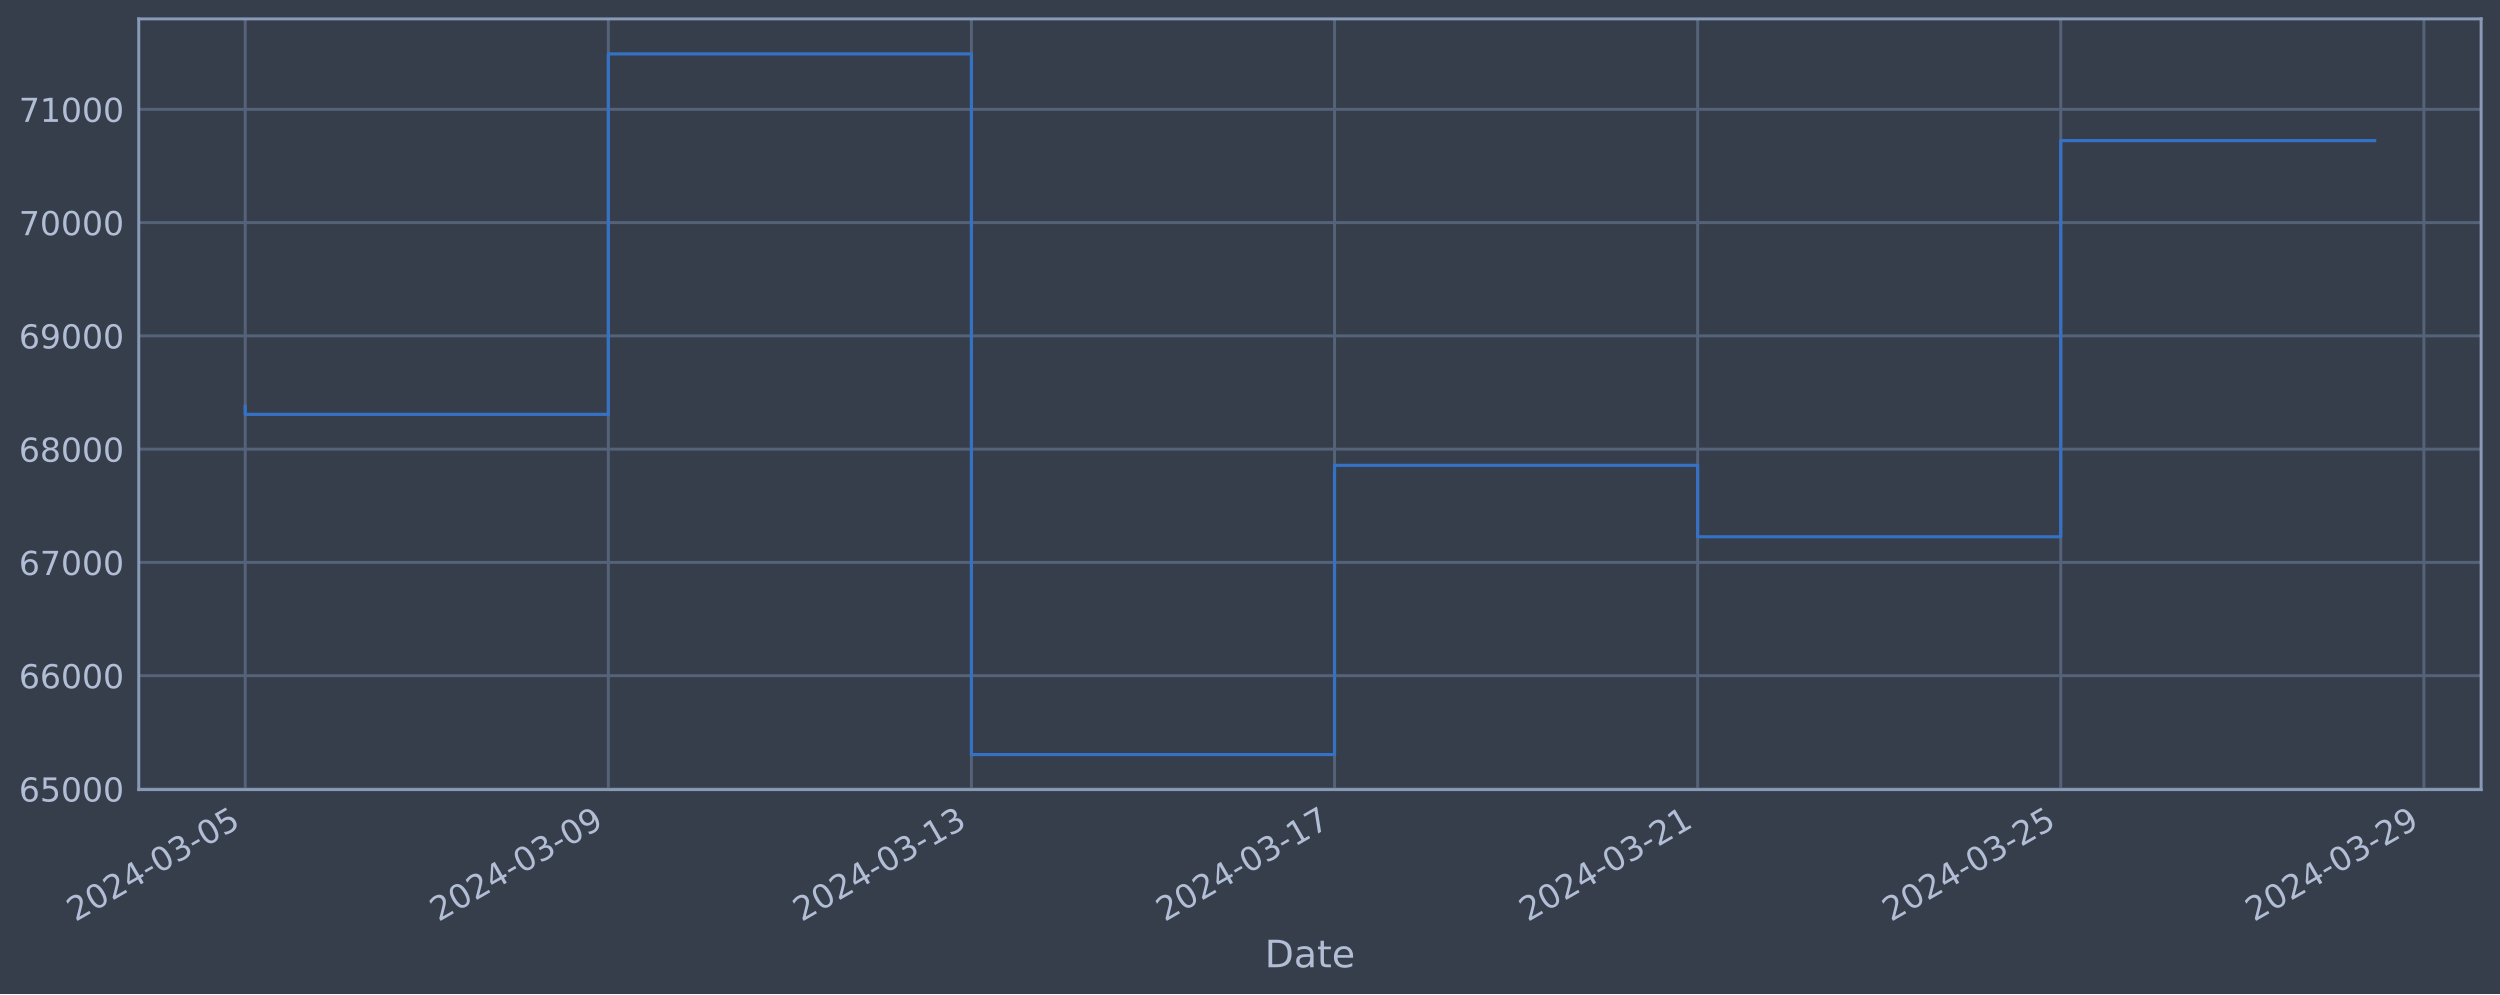
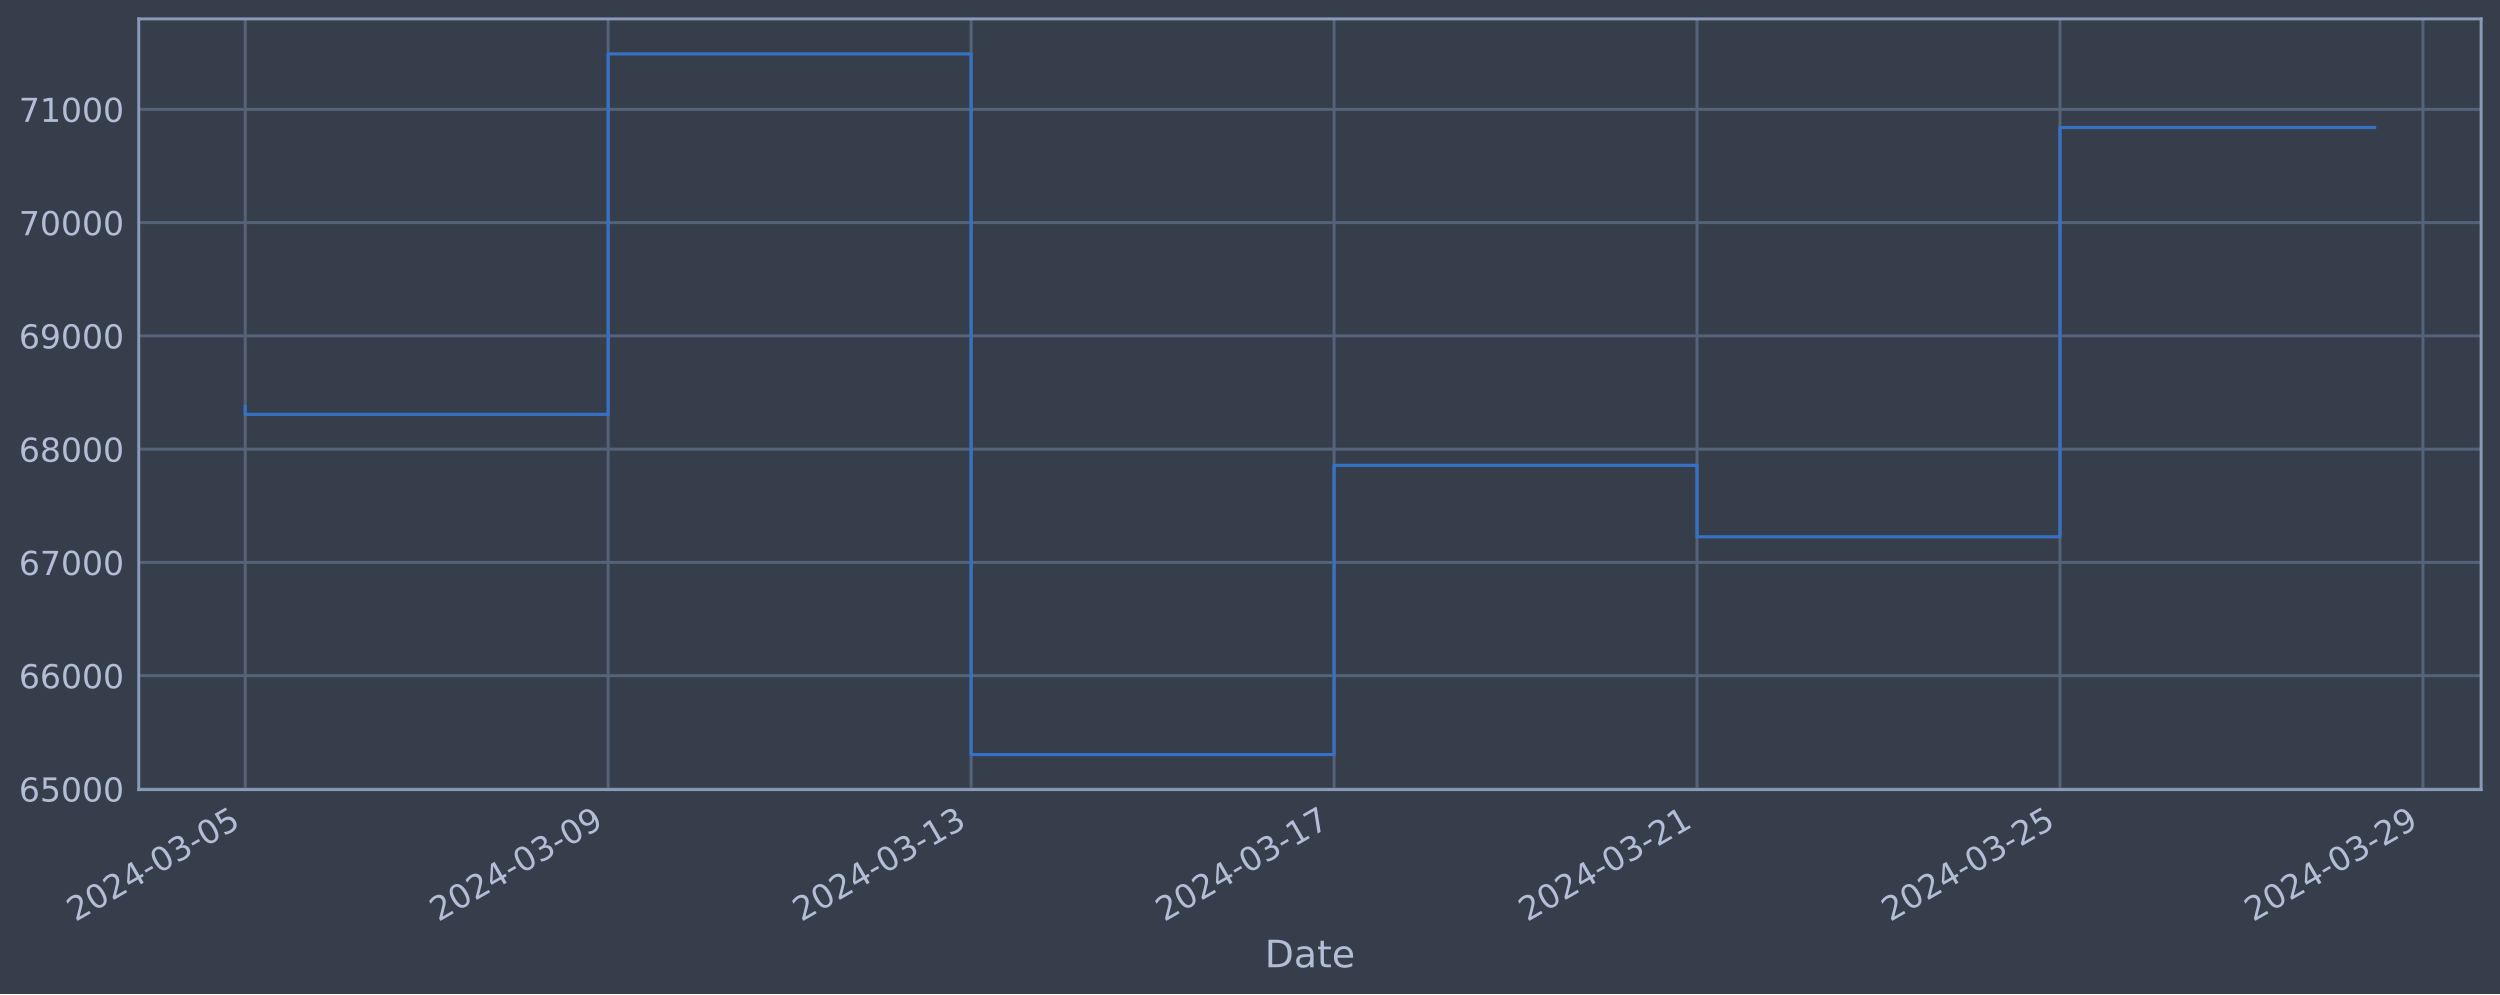
<svg xmlns="http://www.w3.org/2000/svg" xmlns:xlink="http://www.w3.org/1999/xlink" width="952.884pt" height="378.87pt" viewBox="0 0 952.884 378.87" version="1.1">
  <defs>
    <style type="text/css">*{stroke-linejoin: round; stroke-linecap: butt}</style>
  </defs>
  <g id="figure_1">
    <g id="patch_1">
      <path d="M 0 378.87  L 952.884 378.87  L 952.884 0  L 0 0  z " style="fill: #373e4b" />
    </g>
    <g id="axes_1">
      <g id="patch_2">
        <path d="M 52.884 300.96  L 945.684 300.96  L 945.684 7.2  L 52.884 7.2  z " style="fill: #373e4b" />
      </g>
      <g id="matplotlib.axis_1">
        <g id="xtick_1">
          <g id="line2d_1">
-             <path d="M 93.466 300.96  L 93.466 7.2  " clip-path="url(#p8dd6ffa605)" style="fill: none; stroke: #546379; stroke-width: 1.12; stroke-linecap: square" />
+             <path d="M 93.466 300.96  L 93.466 7.2  " clip-path="url(#pb48d8a4cf1)" style="fill: none; stroke: #546379; stroke-width: 1.12; stroke-linecap: square" />
          </g>
          <g id="line2d_2" />
          <g id="text_1">
            <g style="fill: #b1bed6" transform="translate(28.74006 351.4642) rotate(-30) scale(0.126 -0.126)">
              <defs>
                <path id="DejaVuSans-32" d="M 1228 531  L 3431 531  L 3431 0  L 469 0  L 469 531  Q 828 903 1448 1529  Q 2069 2156 2228 2338  Q 2531 2678 2651 2914  Q 2772 3150 2772 3378  Q 2772 3750 2511 3984  Q 2250 4219 1831 4219  Q 1534 4219 1204 4116  Q 875 4013 500 3803  L 500 4441  Q 881 4594 1212 4672  Q 1544 4750 1819 4750  Q 2544 4750 2975 4387  Q 3406 4025 3406 3419  Q 3406 3131 3298 2873  Q 3191 2616 2906 2266  Q 2828 2175 2409 1742  Q 1991 1309 1228 531  z " transform="scale(0.015625)" />
                <path id="DejaVuSans-30" d="M 2034 4250  Q 1547 4250 1301 3770  Q 1056 3291 1056 2328  Q 1056 1369 1301 889  Q 1547 409 2034 409  Q 2525 409 2770 889  Q 3016 1369 3016 2328  Q 3016 3291 2770 3770  Q 2525 4250 2034 4250  z M 2034 4750  Q 2819 4750 3233 4129  Q 3647 3509 3647 2328  Q 3647 1150 3233 529  Q 2819 -91 2034 -91  Q 1250 -91 836 529  Q 422 1150 422 2328  Q 422 3509 836 4129  Q 1250 4750 2034 4750  z " transform="scale(0.015625)" />
                <path id="DejaVuSans-34" d="M 2419 4116  L 825 1625  L 2419 1625  L 2419 4116  z M 2253 4666  L 3047 4666  L 3047 1625  L 3713 1625  L 3713 1100  L 3047 1100  L 3047 0  L 2419 0  L 2419 1100  L 313 1100  L 313 1709  L 2253 4666  z " transform="scale(0.015625)" />
                <path id="DejaVuSans-2d" d="M 313 2009  L 1997 2009  L 1997 1497  L 313 1497  L 313 2009  z " transform="scale(0.015625)" />
                <path id="DejaVuSans-33" d="M 2597 2516  Q 3050 2419 3304 2112  Q 3559 1806 3559 1356  Q 3559 666 3084 287  Q 2609 -91 1734 -91  Q 1441 -91 1130 -33  Q 819 25 488 141  L 488 750  Q 750 597 1062 519  Q 1375 441 1716 441  Q 2309 441 2620 675  Q 2931 909 2931 1356  Q 2931 1769 2642 2001  Q 2353 2234 1838 2234  L 1294 2234  L 1294 2753  L 1863 2753  Q 2328 2753 2575 2939  Q 2822 3125 2822 3475  Q 2822 3834 2567 4026  Q 2313 4219 1838 4219  Q 1578 4219 1281 4162  Q 984 4106 628 3988  L 628 4550  Q 988 4650 1302 4700  Q 1616 4750 1894 4750  Q 2613 4750 3031 4423  Q 3450 4097 3450 3541  Q 3450 3153 3228 2886  Q 3006 2619 2597 2516  z " transform="scale(0.015625)" />
                <path id="DejaVuSans-35" d="M 691 4666  L 3169 4666  L 3169 4134  L 1269 4134  L 1269 2991  Q 1406 3038 1543 3061  Q 1681 3084 1819 3084  Q 2600 3084 3056 2656  Q 3513 2228 3513 1497  Q 3513 744 3044 326  Q 2575 -91 1722 -91  Q 1428 -91 1123 -41  Q 819 9 494 109  L 494 744  Q 775 591 1075 516  Q 1375 441 1709 441  Q 2250 441 2565 725  Q 2881 1009 2881 1497  Q 2881 1984 2565 2268  Q 2250 2553 1709 2553  Q 1456 2553 1204 2497  Q 953 2441 691 2322  L 691 4666  z " transform="scale(0.015625)" />
              </defs>
              <use xlink:href="#DejaVuSans-32" />
              <use xlink:href="#DejaVuSans-30" x="63.623" />
              <use xlink:href="#DejaVuSans-32" x="127.246" />
              <use xlink:href="#DejaVuSans-34" x="190.869" />
              <use xlink:href="#DejaVuSans-2d" x="254.492" />
              <use xlink:href="#DejaVuSans-30" x="290.576" />
              <use xlink:href="#DejaVuSans-33" x="354.199" />
              <use xlink:href="#DejaVuSans-2d" x="417.822" />
              <use xlink:href="#DejaVuSans-30" x="453.906" />
              <use xlink:href="#DejaVuSans-35" x="517.529" />
            </g>
          </g>
        </g>
        <g id="xtick_2">
          <g id="line2d_3">
-             <path d="M 231.865 300.96  L 231.865 7.2  " clip-path="url(#p8dd6ffa605)" style="fill: none; stroke: #546379; stroke-width: 1.12; stroke-linecap: square" />
+             <path d="M 231.806 300.96  L 231.806 7.2  " clip-path="url(#pb48d8a4cf1)" style="fill: none; stroke: #546379; stroke-width: 1.12; stroke-linecap: square" />
          </g>
          <g id="line2d_4" />
          <g id="text_2">
-             <g style="fill: #b1bed6" transform="translate(167.1394 351.4642) rotate(-30) scale(0.126 -0.126)">
+             <g style="fill: #b1bed6" transform="translate(167.0806 351.4642) rotate(-30) scale(0.126 -0.126)">
              <defs>
                <path id="DejaVuSans-39" d="M 703 97  L 703 672  Q 941 559 1184 500  Q 1428 441 1663 441  Q 2288 441 2617 861  Q 2947 1281 2994 2138  Q 2813 1869 2534 1725  Q 2256 1581 1919 1581  Q 1219 1581 811 2004  Q 403 2428 403 3163  Q 403 3881 828 4315  Q 1253 4750 1959 4750  Q 2769 4750 3195 4129  Q 3622 3509 3622 2328  Q 3622 1225 3098 567  Q 2575 -91 1691 -91  Q 1453 -91 1209 -44  Q 966 3 703 97  z M 1959 2075  Q 2384 2075 2632 2365  Q 2881 2656 2881 3163  Q 2881 3666 2632 3958  Q 2384 4250 1959 4250  Q 1534 4250 1286 3958  Q 1038 3666 1038 3163  Q 1038 2656 1286 2365  Q 1534 2075 1959 2075  z " transform="scale(0.015625)" />
              </defs>
              <use xlink:href="#DejaVuSans-32" />
              <use xlink:href="#DejaVuSans-30" x="63.623" />
              <use xlink:href="#DejaVuSans-32" x="127.246" />
              <use xlink:href="#DejaVuSans-34" x="190.869" />
              <use xlink:href="#DejaVuSans-2d" x="254.492" />
              <use xlink:href="#DejaVuSans-30" x="290.576" />
              <use xlink:href="#DejaVuSans-33" x="354.199" />
              <use xlink:href="#DejaVuSans-2d" x="417.822" />
              <use xlink:href="#DejaVuSans-30" x="453.906" />
              <use xlink:href="#DejaVuSans-39" x="517.529" />
            </g>
          </g>
        </g>
        <g id="xtick_3">
          <g id="line2d_5">
-             <path d="M 370.264 300.96  L 370.264 7.2  " clip-path="url(#p8dd6ffa605)" style="fill: none; stroke: #546379; stroke-width: 1.12; stroke-linecap: square" />
+             <path d="M 370.147 300.96  L 370.147 7.2  " clip-path="url(#pb48d8a4cf1)" style="fill: none; stroke: #546379; stroke-width: 1.12; stroke-linecap: square" />
          </g>
          <g id="line2d_6" />
          <g id="text_3">
-             <g style="fill: #b1bed6" transform="translate(305.5387 351.4642) rotate(-30) scale(0.126 -0.126)">
+             <g style="fill: #b1bed6" transform="translate(305.4212 351.4642) rotate(-30) scale(0.126 -0.126)">
              <defs>
                <path id="DejaVuSans-31" d="M 794 531  L 1825 531  L 1825 4091  L 703 3866  L 703 4441  L 1819 4666  L 2450 4666  L 2450 531  L 3481 531  L 3481 0  L 794 0  L 794 531  z " transform="scale(0.015625)" />
              </defs>
              <use xlink:href="#DejaVuSans-32" />
              <use xlink:href="#DejaVuSans-30" x="63.623" />
              <use xlink:href="#DejaVuSans-32" x="127.246" />
              <use xlink:href="#DejaVuSans-34" x="190.869" />
              <use xlink:href="#DejaVuSans-2d" x="254.492" />
              <use xlink:href="#DejaVuSans-30" x="290.576" />
              <use xlink:href="#DejaVuSans-33" x="354.199" />
              <use xlink:href="#DejaVuSans-2d" x="417.822" />
              <use xlink:href="#DejaVuSans-31" x="453.906" />
              <use xlink:href="#DejaVuSans-33" x="517.529" />
            </g>
          </g>
        </g>
        <g id="xtick_4">
          <g id="line2d_7">
-             <path d="M 508.664 300.96  L 508.664 7.2  " clip-path="url(#p8dd6ffa605)" style="fill: none; stroke: #546379; stroke-width: 1.12; stroke-linecap: square" />
+             <path d="M 508.487 300.96  L 508.487 7.2  " clip-path="url(#pb48d8a4cf1)" style="fill: none; stroke: #546379; stroke-width: 1.12; stroke-linecap: square" />
          </g>
          <g id="line2d_8" />
          <g id="text_4">
-             <g style="fill: #b1bed6" transform="translate(443.938 351.4642) rotate(-30) scale(0.126 -0.126)">
+             <g style="fill: #b1bed6" transform="translate(443.7617 351.4642) rotate(-30) scale(0.126 -0.126)">
              <defs>
                <path id="DejaVuSans-37" d="M 525 4666  L 3525 4666  L 3525 4397  L 1831 0  L 1172 0  L 2766 4134  L 525 4134  L 525 4666  z " transform="scale(0.015625)" />
              </defs>
              <use xlink:href="#DejaVuSans-32" />
              <use xlink:href="#DejaVuSans-30" x="63.623" />
              <use xlink:href="#DejaVuSans-32" x="127.246" />
              <use xlink:href="#DejaVuSans-34" x="190.869" />
              <use xlink:href="#DejaVuSans-2d" x="254.492" />
              <use xlink:href="#DejaVuSans-30" x="290.576" />
              <use xlink:href="#DejaVuSans-33" x="354.199" />
              <use xlink:href="#DejaVuSans-2d" x="417.822" />
              <use xlink:href="#DejaVuSans-31" x="453.906" />
              <use xlink:href="#DejaVuSans-37" x="517.529" />
            </g>
          </g>
        </g>
        <g id="xtick_5">
          <g id="line2d_9">
-             <path d="M 647.063 300.96  L 647.063 7.2  " clip-path="url(#p8dd6ffa605)" style="fill: none; stroke: #546379; stroke-width: 1.12; stroke-linecap: square" />
+             <path d="M 646.828 300.96  L 646.828 7.2  " clip-path="url(#pb48d8a4cf1)" style="fill: none; stroke: #546379; stroke-width: 1.12; stroke-linecap: square" />
          </g>
          <g id="line2d_10" />
          <g id="text_5">
-             <g style="fill: #b1bed6" transform="translate(582.3374 351.4642) rotate(-30) scale(0.126 -0.126)">
+             <g style="fill: #b1bed6" transform="translate(582.1023 351.4642) rotate(-30) scale(0.126 -0.126)">
              <use xlink:href="#DejaVuSans-32" />
              <use xlink:href="#DejaVuSans-30" x="63.623" />
              <use xlink:href="#DejaVuSans-32" x="127.246" />
              <use xlink:href="#DejaVuSans-34" x="190.869" />
              <use xlink:href="#DejaVuSans-2d" x="254.492" />
              <use xlink:href="#DejaVuSans-30" x="290.576" />
              <use xlink:href="#DejaVuSans-33" x="354.199" />
              <use xlink:href="#DejaVuSans-2d" x="417.822" />
              <use xlink:href="#DejaVuSans-32" x="453.906" />
              <use xlink:href="#DejaVuSans-31" x="517.529" />
            </g>
          </g>
        </g>
        <g id="xtick_6">
          <g id="line2d_11">
-             <path d="M 785.462 300.96  L 785.462 7.2  " clip-path="url(#p8dd6ffa605)" style="fill: none; stroke: #546379; stroke-width: 1.12; stroke-linecap: square" />
+             <path d="M 785.168 300.96  L 785.168 7.2  " clip-path="url(#pb48d8a4cf1)" style="fill: none; stroke: #546379; stroke-width: 1.12; stroke-linecap: square" />
          </g>
          <g id="line2d_12" />
          <g id="text_6">
-             <g style="fill: #b1bed6" transform="translate(720.7367 351.4642) rotate(-30) scale(0.126 -0.126)">
+             <g style="fill: #b1bed6" transform="translate(720.4428 351.4642) rotate(-30) scale(0.126 -0.126)">
              <use xlink:href="#DejaVuSans-32" />
              <use xlink:href="#DejaVuSans-30" x="63.623" />
              <use xlink:href="#DejaVuSans-32" x="127.246" />
              <use xlink:href="#DejaVuSans-34" x="190.869" />
              <use xlink:href="#DejaVuSans-2d" x="254.492" />
              <use xlink:href="#DejaVuSans-30" x="290.576" />
              <use xlink:href="#DejaVuSans-33" x="354.199" />
              <use xlink:href="#DejaVuSans-2d" x="417.822" />
              <use xlink:href="#DejaVuSans-32" x="453.906" />
              <use xlink:href="#DejaVuSans-35" x="517.529" />
            </g>
          </g>
        </g>
        <g id="xtick_7">
          <g id="line2d_13">
-             <path d="M 923.862 300.96  L 923.862 7.2  " clip-path="url(#p8dd6ffa605)" style="fill: none; stroke: #546379; stroke-width: 1.12; stroke-linecap: square" />
+             <path d="M 923.509 300.96  L 923.509 7.2  " clip-path="url(#pb48d8a4cf1)" style="fill: none; stroke: #546379; stroke-width: 1.12; stroke-linecap: square" />
          </g>
          <g id="line2d_14" />
          <g id="text_7">
-             <g style="fill: #b1bed6" transform="translate(859.136 351.4642) rotate(-30) scale(0.126 -0.126)">
+             <g style="fill: #b1bed6" transform="translate(858.7834 351.4642) rotate(-30) scale(0.126 -0.126)">
              <use xlink:href="#DejaVuSans-32" />
              <use xlink:href="#DejaVuSans-30" x="63.623" />
              <use xlink:href="#DejaVuSans-32" x="127.246" />
              <use xlink:href="#DejaVuSans-34" x="190.869" />
              <use xlink:href="#DejaVuSans-2d" x="254.492" />
              <use xlink:href="#DejaVuSans-30" x="290.576" />
              <use xlink:href="#DejaVuSans-33" x="354.199" />
              <use xlink:href="#DejaVuSans-2d" x="417.822" />
              <use xlink:href="#DejaVuSans-32" x="453.906" />
              <use xlink:href="#DejaVuSans-39" x="517.529" />
            </g>
          </g>
        </g>
        <g id="text_8">
          <g style="fill: #b1bed6" transform="translate(482.0746 368.6753) scale(0.144 -0.144)">
            <defs>
              <path id="DejaVuSans-44" d="M 1259 4147  L 1259 519  L 2022 519  Q 2988 519 3436 956  Q 3884 1394 3884 2338  Q 3884 3275 3436 3711  Q 2988 4147 2022 4147  L 1259 4147  z M 628 4666  L 1925 4666  Q 3281 4666 3915 4102  Q 4550 3538 4550 2338  Q 4550 1131 3912 565  Q 3275 0 1925 0  L 628 0  L 628 4666  z " transform="scale(0.015625)" />
              <path id="DejaVuSans-61" d="M 2194 1759  Q 1497 1759 1228 1600  Q 959 1441 959 1056  Q 959 750 1161 570  Q 1363 391 1709 391  Q 2188 391 2477 730  Q 2766 1069 2766 1631  L 2766 1759  L 2194 1759  z M 3341 1997  L 3341 0  L 2766 0  L 2766 531  Q 2569 213 2275 61  Q 1981 -91 1556 -91  Q 1019 -91 701 211  Q 384 513 384 1019  Q 384 1609 779 1909  Q 1175 2209 1959 2209  L 2766 2209  L 2766 2266  Q 2766 2663 2505 2880  Q 2244 3097 1772 3097  Q 1472 3097 1187 3025  Q 903 2953 641 2809  L 641 3341  Q 956 3463 1253 3523  Q 1550 3584 1831 3584  Q 2591 3584 2966 3190  Q 3341 2797 3341 1997  z " transform="scale(0.015625)" />
              <path id="DejaVuSans-74" d="M 1172 4494  L 1172 3500  L 2356 3500  L 2356 3053  L 1172 3053  L 1172 1153  Q 1172 725 1289 603  Q 1406 481 1766 481  L 2356 481  L 2356 0  L 1766 0  Q 1100 0 847 248  Q 594 497 594 1153  L 594 3053  L 172 3053  L 172 3500  L 594 3500  L 594 4494  L 1172 4494  z " transform="scale(0.015625)" />
              <path id="DejaVuSans-65" d="M 3597 1894  L 3597 1613  L 953 1613  Q 991 1019 1311 708  Q 1631 397 2203 397  Q 2534 397 2845 478  Q 3156 559 3463 722  L 3463 178  Q 3153 47 2828 -22  Q 2503 -91 2169 -91  Q 1331 -91 842 396  Q 353 884 353 1716  Q 353 2575 817 3079  Q 1281 3584 2069 3584  Q 2775 3584 3186 3129  Q 3597 2675 3597 1894  z M 3022 2063  Q 3016 2534 2758 2815  Q 2500 3097 2075 3097  Q 1594 3097 1305 2825  Q 1016 2553 972 2059  L 3022 2063  z " transform="scale(0.015625)" />
            </defs>
            <use xlink:href="#DejaVuSans-44" />
            <use xlink:href="#DejaVuSans-61" x="77.002" />
            <use xlink:href="#DejaVuSans-74" x="138.281" />
            <use xlink:href="#DejaVuSans-65" x="177.49" />
          </g>
        </g>
      </g>
      <g id="matplotlib.axis_2">
        <g id="ytick_1">
          <g id="line2d_15">
-             <path d="M 52.884 300.718  L 945.684 300.718  " clip-path="url(#p8dd6ffa605)" style="fill: none; stroke: #546379; stroke-width: 1.12; stroke-linecap: square" />
+             <path d="M 52.884 300.718  L 945.684 300.718  " clip-path="url(#pb48d8a4cf1)" style="fill: none; stroke: #546379; stroke-width: 1.12; stroke-linecap: square" />
          </g>
          <g id="line2d_16" />
          <g id="text_9">
            <g style="fill: #b1bed6" transform="translate(7.2 305.5049) scale(0.126 -0.126)">
              <defs>
                <path id="DejaVuSans-36" d="M 2113 2584  Q 1688 2584 1439 2293  Q 1191 2003 1191 1497  Q 1191 994 1439 701  Q 1688 409 2113 409  Q 2538 409 2786 701  Q 3034 994 3034 1497  Q 3034 2003 2786 2293  Q 2538 2584 2113 2584  z M 3366 4563  L 3366 3988  Q 3128 4100 2886 4159  Q 2644 4219 2406 4219  Q 1781 4219 1451 3797  Q 1122 3375 1075 2522  Q 1259 2794 1537 2939  Q 1816 3084 2150 3084  Q 2853 3084 3261 2657  Q 3669 2231 3669 1497  Q 3669 778 3244 343  Q 2819 -91 2113 -91  Q 1303 -91 875 529  Q 447 1150 447 2328  Q 447 3434 972 4092  Q 1497 4750 2381 4750  Q 2619 4750 2861 4703  Q 3103 4656 3366 4563  z " transform="scale(0.015625)" />
              </defs>
              <use xlink:href="#DejaVuSans-36" />
              <use xlink:href="#DejaVuSans-35" x="63.623" />
              <use xlink:href="#DejaVuSans-30" x="127.246" />
              <use xlink:href="#DejaVuSans-30" x="190.869" />
              <use xlink:href="#DejaVuSans-30" x="254.492" />
            </g>
          </g>
        </g>
        <g id="ytick_2">
          <g id="line2d_17">
-             <path d="M 52.884 257.544  L 945.684 257.544  " clip-path="url(#p8dd6ffa605)" style="fill: none; stroke: #546379; stroke-width: 1.12; stroke-linecap: square" />
+             <path d="M 52.884 257.544  L 945.684 257.544  " clip-path="url(#pb48d8a4cf1)" style="fill: none; stroke: #546379; stroke-width: 1.12; stroke-linecap: square" />
          </g>
          <g id="line2d_18" />
          <g id="text_10">
            <g style="fill: #b1bed6" transform="translate(7.2 262.331) scale(0.126 -0.126)">
              <use xlink:href="#DejaVuSans-36" />
              <use xlink:href="#DejaVuSans-36" x="63.623" />
              <use xlink:href="#DejaVuSans-30" x="127.246" />
              <use xlink:href="#DejaVuSans-30" x="190.869" />
              <use xlink:href="#DejaVuSans-30" x="254.492" />
            </g>
          </g>
        </g>
        <g id="ytick_3">
          <g id="line2d_19">
-             <path d="M 52.884 214.37  L 945.684 214.37  " clip-path="url(#p8dd6ffa605)" style="fill: none; stroke: #546379; stroke-width: 1.12; stroke-linecap: square" />
+             <path d="M 52.884 214.37  L 945.684 214.37  " clip-path="url(#pb48d8a4cf1)" style="fill: none; stroke: #546379; stroke-width: 1.12; stroke-linecap: square" />
          </g>
          <g id="line2d_20" />
          <g id="text_11">
            <g style="fill: #b1bed6" transform="translate(7.2 219.157) scale(0.126 -0.126)">
              <use xlink:href="#DejaVuSans-36" />
              <use xlink:href="#DejaVuSans-37" x="63.623" />
              <use xlink:href="#DejaVuSans-30" x="127.246" />
              <use xlink:href="#DejaVuSans-30" x="190.869" />
              <use xlink:href="#DejaVuSans-30" x="254.492" />
            </g>
          </g>
        </g>
        <g id="ytick_4">
          <g id="line2d_21">
-             <path d="M 52.884 171.196  L 945.684 171.196  " clip-path="url(#p8dd6ffa605)" style="fill: none; stroke: #546379; stroke-width: 1.12; stroke-linecap: square" />
+             <path d="M 52.884 171.196  L 945.684 171.196  " clip-path="url(#pb48d8a4cf1)" style="fill: none; stroke: #546379; stroke-width: 1.12; stroke-linecap: square" />
          </g>
          <g id="line2d_22" />
          <g id="text_12">
            <g style="fill: #b1bed6" transform="translate(7.2 175.9831) scale(0.126 -0.126)">
              <defs>
                <path id="DejaVuSans-38" d="M 2034 2216  Q 1584 2216 1326 1975  Q 1069 1734 1069 1313  Q 1069 891 1326 650  Q 1584 409 2034 409  Q 2484 409 2743 651  Q 3003 894 3003 1313  Q 3003 1734 2745 1975  Q 2488 2216 2034 2216  z M 1403 2484  Q 997 2584 770 2862  Q 544 3141 544 3541  Q 544 4100 942 4425  Q 1341 4750 2034 4750  Q 2731 4750 3128 4425  Q 3525 4100 3525 3541  Q 3525 3141 3298 2862  Q 3072 2584 2669 2484  Q 3125 2378 3379 2068  Q 3634 1759 3634 1313  Q 3634 634 3220 271  Q 2806 -91 2034 -91  Q 1263 -91 848 271  Q 434 634 434 1313  Q 434 1759 690 2068  Q 947 2378 1403 2484  z M 1172 3481  Q 1172 3119 1398 2916  Q 1625 2713 2034 2713  Q 2441 2713 2670 2916  Q 2900 3119 2900 3481  Q 2900 3844 2670 4047  Q 2441 4250 2034 4250  Q 1625 4250 1398 4047  Q 1172 3844 1172 3481  z " transform="scale(0.015625)" />
              </defs>
              <use xlink:href="#DejaVuSans-36" />
              <use xlink:href="#DejaVuSans-38" x="63.623" />
              <use xlink:href="#DejaVuSans-30" x="127.246" />
              <use xlink:href="#DejaVuSans-30" x="190.869" />
              <use xlink:href="#DejaVuSans-30" x="254.492" />
            </g>
          </g>
        </g>
        <g id="ytick_5">
          <g id="line2d_23">
-             <path d="M 52.884 128.022  L 945.684 128.022  " clip-path="url(#p8dd6ffa605)" style="fill: none; stroke: #546379; stroke-width: 1.12; stroke-linecap: square" />
+             <path d="M 52.884 128.022  L 945.684 128.022  " clip-path="url(#pb48d8a4cf1)" style="fill: none; stroke: #546379; stroke-width: 1.12; stroke-linecap: square" />
          </g>
          <g id="line2d_24" />
          <g id="text_13">
            <g style="fill: #b1bed6" transform="translate(7.2 132.8092) scale(0.126 -0.126)">
              <use xlink:href="#DejaVuSans-36" />
              <use xlink:href="#DejaVuSans-39" x="63.623" />
              <use xlink:href="#DejaVuSans-30" x="127.246" />
              <use xlink:href="#DejaVuSans-30" x="190.869" />
              <use xlink:href="#DejaVuSans-30" x="254.492" />
            </g>
          </g>
        </g>
        <g id="ytick_6">
          <g id="line2d_25">
-             <path d="M 52.884 84.848  L 945.684 84.848  " clip-path="url(#p8dd6ffa605)" style="fill: none; stroke: #546379; stroke-width: 1.12; stroke-linecap: square" />
+             <path d="M 52.884 84.848  L 945.684 84.848  " clip-path="url(#pb48d8a4cf1)" style="fill: none; stroke: #546379; stroke-width: 1.12; stroke-linecap: square" />
          </g>
          <g id="line2d_26" />
          <g id="text_14">
            <g style="fill: #b1bed6" transform="translate(7.2 89.63523) scale(0.126 -0.126)">
              <use xlink:href="#DejaVuSans-37" />
              <use xlink:href="#DejaVuSans-30" x="63.623" />
              <use xlink:href="#DejaVuSans-30" x="127.246" />
              <use xlink:href="#DejaVuSans-30" x="190.869" />
              <use xlink:href="#DejaVuSans-30" x="254.492" />
            </g>
          </g>
        </g>
        <g id="ytick_7">
          <g id="line2d_27">
-             <path d="M 52.884 41.674  L 945.684 41.674  " clip-path="url(#p8dd6ffa605)" style="fill: none; stroke: #546379; stroke-width: 1.12; stroke-linecap: square" />
+             <path d="M 52.884 41.674  L 945.684 41.674  " clip-path="url(#pb48d8a4cf1)" style="fill: none; stroke: #546379; stroke-width: 1.12; stroke-linecap: square" />
          </g>
          <g id="line2d_28" />
          <g id="text_15">
            <g style="fill: #b1bed6" transform="translate(7.2 46.4613) scale(0.126 -0.126)">
              <use xlink:href="#DejaVuSans-37" />
              <use xlink:href="#DejaVuSans-31" x="63.623" />
              <use xlink:href="#DejaVuSans-30" x="127.246" />
              <use xlink:href="#DejaVuSans-30" x="190.869" />
              <use xlink:href="#DejaVuSans-30" x="254.492" />
            </g>
          </g>
        </g>
      </g>
      <g id="line2d_29">
-         <path d="M 93.466 154.891  L 93.466 157.946  L 231.865 157.946  L 231.865 20.553  L 370.264 20.553  L 370.264 287.607  L 508.664 287.607  L 508.664 177.362  L 647.063 177.362  L 647.063 204.598  L 785.462 204.598  L 785.462 53.591  L 905.102 53.591  " clip-path="url(#p8dd6ffa605)" style="fill: none; stroke: #3572c6; stroke-width: 1.2; stroke-linecap: square" />
+         <path d="M 93.466 154.891  L 93.466 157.946  L 231.806 157.946  L 231.806 20.553  L 370.147 20.553  L 370.147 287.607  L 508.487 287.607  L 508.487 177.362  L 646.828 177.362  L 646.828 204.598  L 785.168 204.598  L 785.168 48.601  L 905.102 48.601  " clip-path="url(#pb48d8a4cf1)" style="fill: none; stroke: #3572c6; stroke-width: 1.2; stroke-linecap: square" />
      </g>
      <g id="patch_3">
        <path d="M 52.884 300.96  L 52.884 7.2  " style="fill: none; stroke: #899ab8; stroke-width: 1.12; stroke-linejoin: miter; stroke-linecap: square" />
      </g>
      <g id="patch_4">
        <path d="M 945.684 300.96  L 945.684 7.2  " style="fill: none; stroke: #899ab8; stroke-width: 1.12; stroke-linejoin: miter; stroke-linecap: square" />
      </g>
      <g id="patch_5">
        <path d="M 52.884 300.96  L 945.684 300.96  " style="fill: none; stroke: #899ab8; stroke-width: 1.12; stroke-linejoin: miter; stroke-linecap: square" />
      </g>
      <g id="patch_6">
        <path d="M 52.884 7.2  L 945.684 7.2  " style="fill: none; stroke: #899ab8; stroke-width: 1.12; stroke-linejoin: miter; stroke-linecap: square" />
      </g>
    </g>
  </g>
  <defs>
-     <clipPath id="p8dd6ffa605">
+     <clipPath id="pb48d8a4cf1">
      <rect x="52.884" y="7.2" width="892.8" height="293.76" />
    </clipPath>
  </defs>
</svg>
